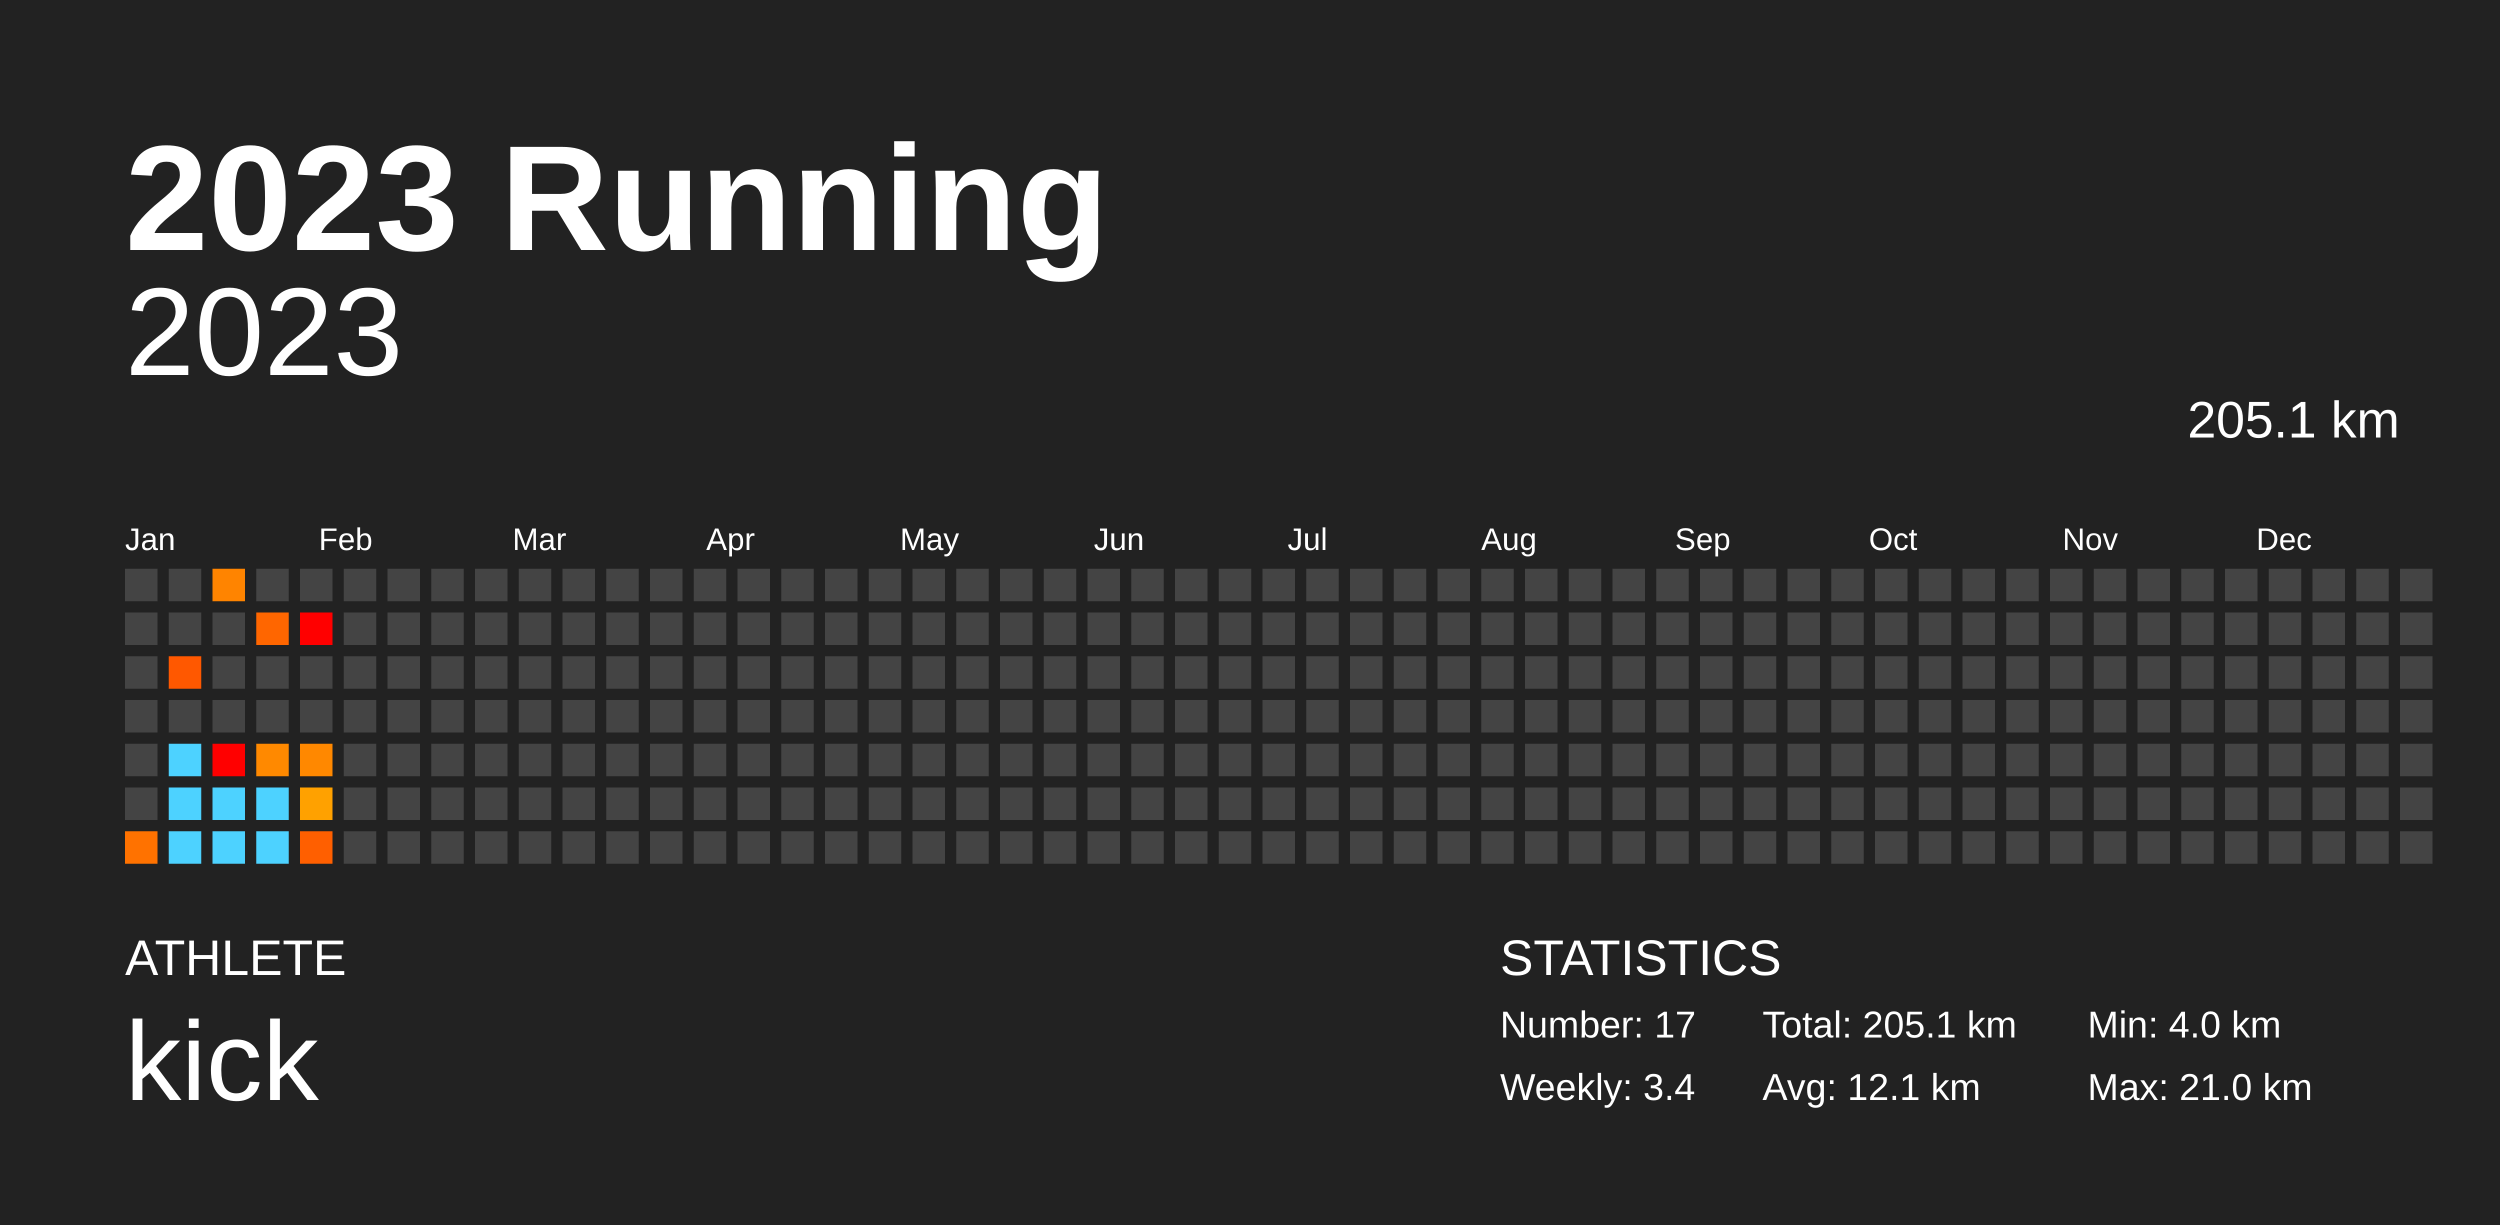
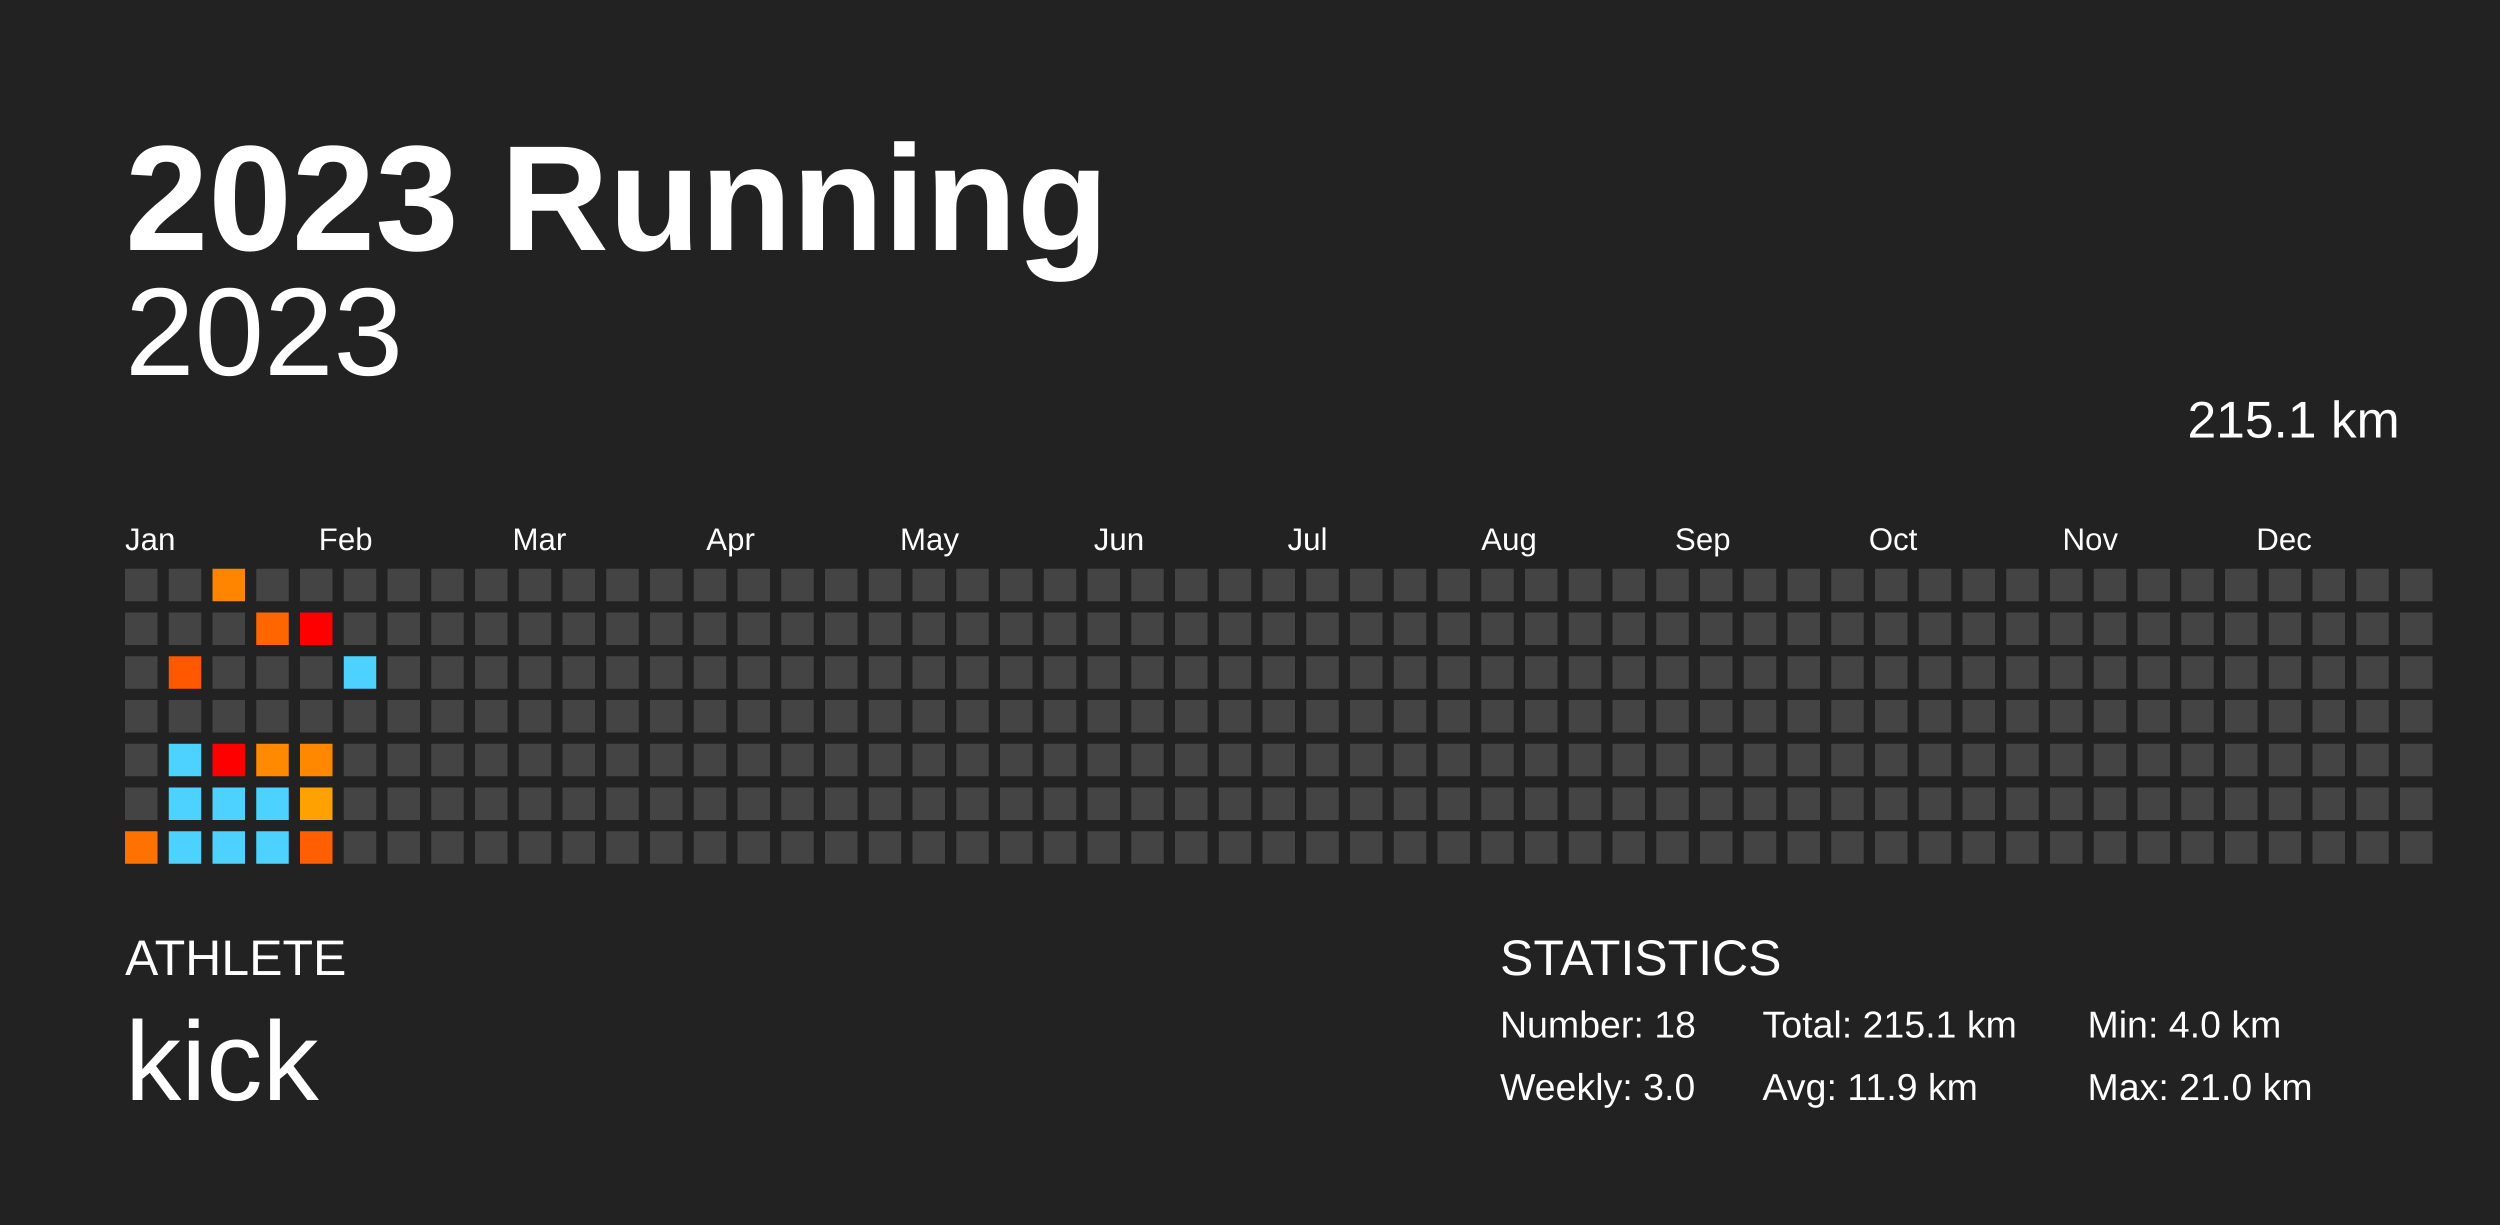
<svg xmlns="http://www.w3.org/2000/svg" baseProfile="full" height="98mm" version="1.1" viewBox="0,0,200,98" width="200mm">
  <defs />
  <rect fill="#222222" height="98" width="200" x="0" y="0" />
  <text fill="#FFFFFF" style="font-size:12px; font-family:Arial; font-weight:bold;" x="10" y="20">2023 Running</text>
  <text fill="#FFFFFF" style="font-size:4px; font-family:Arial" x="10" y="78">ATHLETE</text>
  <text fill="#FFFFFF" style="font-size:9px; font-family:Arial" x="10" y="88">kick</text>
  <text fill="#FFFFFF" style="font-size:4px; font-family:Arial" x="120" y="78">STATISTICS</text>
-   <text fill="#FFFFFF" style="font-size:3px; font-family:Arial" x="120" y="83">Number: 17</text>
-   <text fill="#FFFFFF" style="font-size:3px; font-family:Arial" x="120" y="88">Weekly: 3.4</text>
-   <text fill="#FFFFFF" style="font-size:3px; font-family:Arial" x="141" y="83">Total: 205.1 km</text>
-   <text fill="#FFFFFF" style="font-size:3px; font-family:Arial" x="141" y="88">Avg: 12.1 km</text>
+   <text fill="#FFFFFF" style="font-size:3px; font-family:Arial" x="120" y="83">Number: 18</text>
+   <text fill="#FFFFFF" style="font-size:3px; font-family:Arial" x="120" y="88">Weekly: 3.0</text>
+   <text fill="#FFFFFF" style="font-size:3px; font-family:Arial" x="141" y="83">Total: 215.1 km</text>
+   <text fill="#FFFFFF" style="font-size:3px; font-family:Arial" x="141" y="88">Avg: 11.9 km</text>
  <text fill="#FFFFFF" style="font-size:3px; font-family:Arial" x="167" y="83">Min: 4.0 km</text>
  <text fill="#FFFFFF" style="font-size:3px; font-family:Arial" x="167" y="88">Max: 21.0 km</text>
  <text alignment-baseline="hanging" fill="#FFFFFF" style="font-size:10.0px; font-family:Arial;" x="10" y="30">2023</text>
-   <text alignment-baseline="hanging" fill="#FFFFFF" style="font-size:4.125px; font-family:Arial;" x="175" y="35">205.1 km</text>
+   <text alignment-baseline="hanging" fill="#FFFFFF" style="font-size:4.125px; font-family:Arial;" x="175" y="35">215.1 km</text>
  <text fill="#FFFFFF" style="font-size:2.5px; font-family:Arial" x="10.0" y="44">Jan</text>
  <text fill="#FFFFFF" style="font-size:2.5px; font-family:Arial" x="25.5" y="44">Feb</text>
  <text fill="#FFFFFF" style="font-size:2.5px; font-family:Arial" x="41.0" y="44">Mar</text>
  <text fill="#FFFFFF" style="font-size:2.5px; font-family:Arial" x="56.5" y="44">Apr</text>
  <text fill="#FFFFFF" style="font-size:2.5px; font-family:Arial" x="72.0" y="44">May</text>
  <text fill="#FFFFFF" style="font-size:2.5px; font-family:Arial" x="87.5" y="44">Jun</text>
  <text fill="#FFFFFF" style="font-size:2.5px; font-family:Arial" x="103.0" y="44">Jul</text>
  <text fill="#FFFFFF" style="font-size:2.5px; font-family:Arial" x="118.5" y="44">Aug</text>
  <text fill="#FFFFFF" style="font-size:2.5px; font-family:Arial" x="134.0" y="44">Sep</text>
  <text fill="#FFFFFF" style="font-size:2.5px; font-family:Arial" x="149.5" y="44">Oct</text>
  <text fill="#FFFFFF" style="font-size:2.5px; font-family:Arial" x="165.0" y="44">Nov</text>
  <text fill="#FFFFFF" style="font-size:2.5px; font-family:Arial" x="180.5" y="44">Dec</text>
  <rect fill="#444444" height="2.6" width="2.6" x="10.0" y="45.5" />
  <rect fill="#444444" height="2.6" width="2.6" x="10.0" y="49.0" />
  <rect fill="#444444" height="2.6" width="2.6" x="10.0" y="52.5" />
  <rect fill="#444444" height="2.6" width="2.6" x="10.0" y="56.0" />
  <rect fill="#444444" height="2.6" width="2.6" x="10.0" y="59.5" />
  <rect fill="#444444" height="2.6" width="2.6" x="10.0" y="63.0" />
  <rect fill="#ff7200" height="2.6" width="2.6" x="10.0" y="66.5" />
  <rect fill="#444444" height="2.6" width="2.6" x="13.5" y="45.5" />
  <rect fill="#444444" height="2.6" width="2.6" x="13.5" y="49.0" />
  <rect fill="#ff5800" height="2.6" width="2.6" x="13.5" y="52.5" />
  <rect fill="#444444" height="2.6" width="2.6" x="13.5" y="56.0" />
  <rect fill="#4dd2ff" height="2.6" width="2.6" x="13.5" y="59.5" />
  <rect fill="#4dd2ff" height="2.6" width="2.6" x="13.5" y="63.0" />
  <rect fill="#4dd2ff" height="2.6" width="2.6" x="13.5" y="66.5" />
  <rect fill="#ff8400" height="2.6" width="2.6" x="17.0" y="45.5" />
  <rect fill="#444444" height="2.6" width="2.6" x="17.0" y="49.0" />
  <rect fill="#444444" height="2.6" width="2.6" x="17.0" y="52.5" />
  <rect fill="#444444" height="2.6" width="2.6" x="17.0" y="56.0" />
  <rect fill="red" height="2.6" width="2.6" x="17.0" y="59.5" />
  <rect fill="#4dd2ff" height="2.6" width="2.6" x="17.0" y="63.0" />
  <rect fill="#4dd2ff" height="2.6" width="2.6" x="17.0" y="66.5" />
  <rect fill="#444444" height="2.6" width="2.6" x="20.5" y="45.5" />
  <rect fill="#ff6600" height="2.6" width="2.6" x="20.5" y="49.0" />
  <rect fill="#444444" height="2.6" width="2.6" x="20.5" y="52.5" />
  <rect fill="#444444" height="2.6" width="2.6" x="20.5" y="56.0" />
  <rect fill="#ff8900" height="2.6" width="2.6" x="20.5" y="59.5" />
  <rect fill="#4dd2ff" height="2.6" width="2.6" x="20.5" y="63.0" />
  <rect fill="#4dd2ff" height="2.6" width="2.6" x="20.5" y="66.5" />
  <rect fill="#444444" height="2.6" width="2.6" x="24.0" y="45.5" />
  <rect fill="red" height="2.6" width="2.6" x="24.0" y="49.0" />
  <rect fill="#444444" height="2.6" width="2.6" x="24.0" y="52.5" />
  <rect fill="#444444" height="2.6" width="2.6" x="24.0" y="56.0" />
  <rect fill="#ff8800" height="2.6" width="2.6" x="24.0" y="59.5" />
  <rect fill="#ffa100" height="2.6" width="2.6" x="24.0" y="63.0" />
  <rect fill="#ff5f00" height="2.6" width="2.6" x="24.0" y="66.5" />
  <rect fill="#444444" height="2.6" width="2.6" x="27.5" y="45.5" />
  <rect fill="#444444" height="2.6" width="2.6" x="27.5" y="49.0" />
-   <rect fill="#444444" height="2.6" width="2.6" x="27.5" y="52.5" />
+   <rect fill="#4dd2ff" height="2.6" width="2.6" x="27.5" y="52.5" />
  <rect fill="#444444" height="2.6" width="2.6" x="27.5" y="56.0" />
  <rect fill="#444444" height="2.6" width="2.6" x="27.5" y="59.5" />
  <rect fill="#444444" height="2.6" width="2.6" x="27.5" y="63.0" />
  <rect fill="#444444" height="2.6" width="2.6" x="27.5" y="66.5" />
  <rect fill="#444444" height="2.6" width="2.6" x="31.0" y="45.5" />
  <rect fill="#444444" height="2.6" width="2.6" x="31.0" y="49.0" />
  <rect fill="#444444" height="2.6" width="2.6" x="31.0" y="52.5" />
  <rect fill="#444444" height="2.6" width="2.6" x="31.0" y="56.0" />
  <rect fill="#444444" height="2.6" width="2.6" x="31.0" y="59.5" />
  <rect fill="#444444" height="2.6" width="2.6" x="31.0" y="63.0" />
  <rect fill="#444444" height="2.6" width="2.6" x="31.0" y="66.5" />
  <rect fill="#444444" height="2.6" width="2.6" x="34.5" y="45.5" />
  <rect fill="#444444" height="2.6" width="2.6" x="34.5" y="49.0" />
  <rect fill="#444444" height="2.6" width="2.6" x="34.5" y="52.5" />
  <rect fill="#444444" height="2.6" width="2.6" x="34.5" y="56.0" />
  <rect fill="#444444" height="2.6" width="2.6" x="34.5" y="59.5" />
  <rect fill="#444444" height="2.6" width="2.6" x="34.5" y="63.0" />
  <rect fill="#444444" height="2.6" width="2.6" x="34.5" y="66.5" />
  <rect fill="#444444" height="2.6" width="2.6" x="38.0" y="45.5" />
  <rect fill="#444444" height="2.6" width="2.6" x="38.0" y="49.0" />
  <rect fill="#444444" height="2.6" width="2.6" x="38.0" y="52.5" />
  <rect fill="#444444" height="2.6" width="2.6" x="38.0" y="56.0" />
  <rect fill="#444444" height="2.6" width="2.6" x="38.0" y="59.5" />
  <rect fill="#444444" height="2.6" width="2.6" x="38.0" y="63.0" />
  <rect fill="#444444" height="2.6" width="2.6" x="38.0" y="66.5" />
  <rect fill="#444444" height="2.6" width="2.6" x="41.5" y="45.5" />
  <rect fill="#444444" height="2.6" width="2.6" x="41.5" y="49.0" />
  <rect fill="#444444" height="2.6" width="2.6" x="41.5" y="52.5" />
  <rect fill="#444444" height="2.6" width="2.6" x="41.5" y="56.0" />
  <rect fill="#444444" height="2.6" width="2.6" x="41.5" y="59.5" />
  <rect fill="#444444" height="2.6" width="2.6" x="41.5" y="63.0" />
  <rect fill="#444444" height="2.6" width="2.6" x="41.5" y="66.5" />
  <rect fill="#444444" height="2.6" width="2.6" x="45.0" y="45.5" />
  <rect fill="#444444" height="2.6" width="2.6" x="45.0" y="49.0" />
  <rect fill="#444444" height="2.6" width="2.6" x="45.0" y="52.5" />
  <rect fill="#444444" height="2.6" width="2.6" x="45.0" y="56.0" />
  <rect fill="#444444" height="2.6" width="2.6" x="45.0" y="59.5" />
  <rect fill="#444444" height="2.6" width="2.6" x="45.0" y="63.0" />
  <rect fill="#444444" height="2.6" width="2.6" x="45.0" y="66.5" />
  <rect fill="#444444" height="2.6" width="2.6" x="48.5" y="45.5" />
  <rect fill="#444444" height="2.6" width="2.6" x="48.5" y="49.0" />
  <rect fill="#444444" height="2.6" width="2.6" x="48.5" y="52.5" />
  <rect fill="#444444" height="2.6" width="2.6" x="48.5" y="56.0" />
  <rect fill="#444444" height="2.6" width="2.6" x="48.5" y="59.5" />
  <rect fill="#444444" height="2.6" width="2.6" x="48.5" y="63.0" />
  <rect fill="#444444" height="2.6" width="2.6" x="48.5" y="66.5" />
  <rect fill="#444444" height="2.6" width="2.6" x="52.0" y="45.5" />
  <rect fill="#444444" height="2.6" width="2.6" x="52.0" y="49.0" />
  <rect fill="#444444" height="2.6" width="2.6" x="52.0" y="52.5" />
  <rect fill="#444444" height="2.6" width="2.6" x="52.0" y="56.0" />
  <rect fill="#444444" height="2.6" width="2.6" x="52.0" y="59.5" />
  <rect fill="#444444" height="2.6" width="2.6" x="52.0" y="63.0" />
  <rect fill="#444444" height="2.6" width="2.6" x="52.0" y="66.5" />
  <rect fill="#444444" height="2.6" width="2.6" x="55.5" y="45.5" />
  <rect fill="#444444" height="2.6" width="2.6" x="55.5" y="49.0" />
  <rect fill="#444444" height="2.6" width="2.6" x="55.5" y="52.5" />
  <rect fill="#444444" height="2.6" width="2.6" x="55.5" y="56.0" />
  <rect fill="#444444" height="2.6" width="2.6" x="55.5" y="59.5" />
  <rect fill="#444444" height="2.6" width="2.6" x="55.5" y="63.0" />
  <rect fill="#444444" height="2.6" width="2.6" x="55.5" y="66.5" />
  <rect fill="#444444" height="2.6" width="2.6" x="59.0" y="45.5" />
  <rect fill="#444444" height="2.6" width="2.6" x="59.0" y="49.0" />
  <rect fill="#444444" height="2.6" width="2.6" x="59.0" y="52.5" />
  <rect fill="#444444" height="2.6" width="2.6" x="59.0" y="56.0" />
  <rect fill="#444444" height="2.6" width="2.6" x="59.0" y="59.5" />
  <rect fill="#444444" height="2.6" width="2.6" x="59.0" y="63.0" />
  <rect fill="#444444" height="2.6" width="2.6" x="59.0" y="66.5" />
  <rect fill="#444444" height="2.6" width="2.6" x="62.5" y="45.5" />
  <rect fill="#444444" height="2.6" width="2.6" x="62.5" y="49.0" />
  <rect fill="#444444" height="2.6" width="2.6" x="62.5" y="52.5" />
  <rect fill="#444444" height="2.6" width="2.6" x="62.5" y="56.0" />
  <rect fill="#444444" height="2.6" width="2.6" x="62.5" y="59.5" />
  <rect fill="#444444" height="2.6" width="2.6" x="62.5" y="63.0" />
  <rect fill="#444444" height="2.6" width="2.6" x="62.5" y="66.5" />
  <rect fill="#444444" height="2.6" width="2.6" x="66.0" y="45.5" />
  <rect fill="#444444" height="2.6" width="2.6" x="66.0" y="49.0" />
  <rect fill="#444444" height="2.6" width="2.6" x="66.0" y="52.5" />
  <rect fill="#444444" height="2.6" width="2.6" x="66.0" y="56.0" />
  <rect fill="#444444" height="2.6" width="2.6" x="66.0" y="59.5" />
  <rect fill="#444444" height="2.6" width="2.6" x="66.0" y="63.0" />
  <rect fill="#444444" height="2.6" width="2.6" x="66.0" y="66.5" />
  <rect fill="#444444" height="2.6" width="2.6" x="69.5" y="45.5" />
  <rect fill="#444444" height="2.6" width="2.6" x="69.5" y="49.0" />
  <rect fill="#444444" height="2.6" width="2.6" x="69.5" y="52.5" />
  <rect fill="#444444" height="2.6" width="2.6" x="69.5" y="56.0" />
  <rect fill="#444444" height="2.6" width="2.6" x="69.5" y="59.5" />
  <rect fill="#444444" height="2.6" width="2.6" x="69.5" y="63.0" />
  <rect fill="#444444" height="2.6" width="2.6" x="69.5" y="66.5" />
  <rect fill="#444444" height="2.6" width="2.6" x="73.0" y="45.5" />
  <rect fill="#444444" height="2.6" width="2.6" x="73.0" y="49.0" />
  <rect fill="#444444" height="2.6" width="2.6" x="73.0" y="52.5" />
  <rect fill="#444444" height="2.6" width="2.6" x="73.0" y="56.0" />
  <rect fill="#444444" height="2.6" width="2.6" x="73.0" y="59.5" />
  <rect fill="#444444" height="2.6" width="2.6" x="73.0" y="63.0" />
  <rect fill="#444444" height="2.6" width="2.6" x="73.0" y="66.5" />
  <rect fill="#444444" height="2.6" width="2.6" x="76.5" y="45.5" />
  <rect fill="#444444" height="2.6" width="2.6" x="76.5" y="49.0" />
  <rect fill="#444444" height="2.6" width="2.6" x="76.5" y="52.5" />
  <rect fill="#444444" height="2.6" width="2.6" x="76.5" y="56.0" />
  <rect fill="#444444" height="2.6" width="2.6" x="76.5" y="59.5" />
  <rect fill="#444444" height="2.6" width="2.6" x="76.5" y="63.0" />
  <rect fill="#444444" height="2.6" width="2.6" x="76.5" y="66.5" />
  <rect fill="#444444" height="2.6" width="2.6" x="80.0" y="45.5" />
  <rect fill="#444444" height="2.6" width="2.6" x="80.0" y="49.0" />
  <rect fill="#444444" height="2.6" width="2.6" x="80.0" y="52.5" />
  <rect fill="#444444" height="2.6" width="2.6" x="80.0" y="56.0" />
  <rect fill="#444444" height="2.6" width="2.6" x="80.0" y="59.5" />
  <rect fill="#444444" height="2.6" width="2.6" x="80.0" y="63.0" />
  <rect fill="#444444" height="2.6" width="2.6" x="80.0" y="66.5" />
  <rect fill="#444444" height="2.6" width="2.6" x="83.5" y="45.5" />
  <rect fill="#444444" height="2.6" width="2.6" x="83.5" y="49.0" />
  <rect fill="#444444" height="2.6" width="2.6" x="83.5" y="52.5" />
  <rect fill="#444444" height="2.6" width="2.6" x="83.5" y="56.0" />
  <rect fill="#444444" height="2.6" width="2.6" x="83.5" y="59.5" />
  <rect fill="#444444" height="2.6" width="2.6" x="83.5" y="63.0" />
  <rect fill="#444444" height="2.6" width="2.6" x="83.5" y="66.5" />
  <rect fill="#444444" height="2.6" width="2.6" x="87.0" y="45.5" />
  <rect fill="#444444" height="2.6" width="2.6" x="87.0" y="49.0" />
  <rect fill="#444444" height="2.6" width="2.6" x="87.0" y="52.5" />
  <rect fill="#444444" height="2.6" width="2.6" x="87.0" y="56.0" />
  <rect fill="#444444" height="2.6" width="2.6" x="87.0" y="59.5" />
  <rect fill="#444444" height="2.6" width="2.6" x="87.0" y="63.0" />
  <rect fill="#444444" height="2.6" width="2.6" x="87.0" y="66.5" />
  <rect fill="#444444" height="2.6" width="2.6" x="90.5" y="45.5" />
  <rect fill="#444444" height="2.6" width="2.6" x="90.5" y="49.0" />
  <rect fill="#444444" height="2.6" width="2.6" x="90.5" y="52.5" />
  <rect fill="#444444" height="2.6" width="2.6" x="90.5" y="56.0" />
  <rect fill="#444444" height="2.6" width="2.6" x="90.5" y="59.5" />
  <rect fill="#444444" height="2.6" width="2.6" x="90.5" y="63.0" />
  <rect fill="#444444" height="2.6" width="2.6" x="90.5" y="66.5" />
  <rect fill="#444444" height="2.6" width="2.6" x="94.0" y="45.5" />
  <rect fill="#444444" height="2.6" width="2.6" x="94.0" y="49.0" />
  <rect fill="#444444" height="2.6" width="2.6" x="94.0" y="52.5" />
  <rect fill="#444444" height="2.6" width="2.6" x="94.0" y="56.0" />
  <rect fill="#444444" height="2.6" width="2.6" x="94.0" y="59.5" />
  <rect fill="#444444" height="2.6" width="2.6" x="94.0" y="63.0" />
  <rect fill="#444444" height="2.6" width="2.6" x="94.0" y="66.5" />
  <rect fill="#444444" height="2.6" width="2.6" x="97.5" y="45.5" />
  <rect fill="#444444" height="2.6" width="2.6" x="97.5" y="49.0" />
  <rect fill="#444444" height="2.6" width="2.6" x="97.5" y="52.5" />
  <rect fill="#444444" height="2.6" width="2.6" x="97.5" y="56.0" />
  <rect fill="#444444" height="2.6" width="2.6" x="97.5" y="59.5" />
  <rect fill="#444444" height="2.6" width="2.6" x="97.5" y="63.0" />
  <rect fill="#444444" height="2.6" width="2.6" x="97.5" y="66.5" />
  <rect fill="#444444" height="2.6" width="2.6" x="101.0" y="45.5" />
  <rect fill="#444444" height="2.6" width="2.6" x="101.0" y="49.0" />
  <rect fill="#444444" height="2.6" width="2.6" x="101.0" y="52.5" />
  <rect fill="#444444" height="2.6" width="2.6" x="101.0" y="56.0" />
  <rect fill="#444444" height="2.6" width="2.6" x="101.0" y="59.5" />
  <rect fill="#444444" height="2.6" width="2.6" x="101.0" y="63.0" />
  <rect fill="#444444" height="2.6" width="2.6" x="101.0" y="66.5" />
  <rect fill="#444444" height="2.6" width="2.6" x="104.5" y="45.5" />
  <rect fill="#444444" height="2.6" width="2.6" x="104.5" y="49.0" />
  <rect fill="#444444" height="2.6" width="2.6" x="104.5" y="52.5" />
  <rect fill="#444444" height="2.6" width="2.6" x="104.5" y="56.0" />
  <rect fill="#444444" height="2.6" width="2.6" x="104.5" y="59.5" />
  <rect fill="#444444" height="2.6" width="2.6" x="104.5" y="63.0" />
  <rect fill="#444444" height="2.6" width="2.6" x="104.5" y="66.5" />
  <rect fill="#444444" height="2.6" width="2.6" x="108.0" y="45.5" />
  <rect fill="#444444" height="2.6" width="2.6" x="108.0" y="49.0" />
  <rect fill="#444444" height="2.6" width="2.6" x="108.0" y="52.5" />
  <rect fill="#444444" height="2.6" width="2.6" x="108.0" y="56.0" />
  <rect fill="#444444" height="2.6" width="2.6" x="108.0" y="59.5" />
  <rect fill="#444444" height="2.6" width="2.6" x="108.0" y="63.0" />
  <rect fill="#444444" height="2.6" width="2.6" x="108.0" y="66.5" />
  <rect fill="#444444" height="2.6" width="2.6" x="111.5" y="45.5" />
  <rect fill="#444444" height="2.6" width="2.6" x="111.5" y="49.0" />
  <rect fill="#444444" height="2.6" width="2.6" x="111.5" y="52.5" />
  <rect fill="#444444" height="2.6" width="2.6" x="111.5" y="56.0" />
  <rect fill="#444444" height="2.6" width="2.6" x="111.5" y="59.5" />
  <rect fill="#444444" height="2.6" width="2.6" x="111.5" y="63.0" />
  <rect fill="#444444" height="2.6" width="2.6" x="111.5" y="66.5" />
  <rect fill="#444444" height="2.6" width="2.6" x="115.0" y="45.5" />
  <rect fill="#444444" height="2.6" width="2.6" x="115.0" y="49.0" />
  <rect fill="#444444" height="2.6" width="2.6" x="115.0" y="52.5" />
  <rect fill="#444444" height="2.6" width="2.6" x="115.0" y="56.0" />
  <rect fill="#444444" height="2.6" width="2.6" x="115.0" y="59.5" />
  <rect fill="#444444" height="2.6" width="2.6" x="115.0" y="63.0" />
  <rect fill="#444444" height="2.6" width="2.6" x="115.0" y="66.5" />
  <rect fill="#444444" height="2.6" width="2.6" x="118.5" y="45.5" />
  <rect fill="#444444" height="2.6" width="2.6" x="118.5" y="49.0" />
  <rect fill="#444444" height="2.6" width="2.6" x="118.5" y="52.5" />
  <rect fill="#444444" height="2.6" width="2.6" x="118.5" y="56.0" />
  <rect fill="#444444" height="2.6" width="2.6" x="118.5" y="59.5" />
  <rect fill="#444444" height="2.6" width="2.6" x="118.5" y="63.0" />
  <rect fill="#444444" height="2.6" width="2.6" x="118.5" y="66.5" />
  <rect fill="#444444" height="2.6" width="2.6" x="122.0" y="45.5" />
  <rect fill="#444444" height="2.6" width="2.6" x="122.0" y="49.0" />
  <rect fill="#444444" height="2.6" width="2.6" x="122.0" y="52.5" />
  <rect fill="#444444" height="2.6" width="2.6" x="122.0" y="56.0" />
  <rect fill="#444444" height="2.6" width="2.6" x="122.0" y="59.5" />
  <rect fill="#444444" height="2.6" width="2.6" x="122.0" y="63.0" />
  <rect fill="#444444" height="2.6" width="2.6" x="122.0" y="66.5" />
  <rect fill="#444444" height="2.6" width="2.6" x="125.5" y="45.5" />
  <rect fill="#444444" height="2.6" width="2.6" x="125.5" y="49.0" />
  <rect fill="#444444" height="2.6" width="2.6" x="125.5" y="52.5" />
  <rect fill="#444444" height="2.6" width="2.6" x="125.5" y="56.0" />
  <rect fill="#444444" height="2.6" width="2.6" x="125.5" y="59.5" />
  <rect fill="#444444" height="2.6" width="2.6" x="125.5" y="63.0" />
  <rect fill="#444444" height="2.6" width="2.6" x="125.5" y="66.5" />
  <rect fill="#444444" height="2.6" width="2.6" x="129.0" y="45.5" />
  <rect fill="#444444" height="2.6" width="2.6" x="129.0" y="49.0" />
  <rect fill="#444444" height="2.6" width="2.6" x="129.0" y="52.5" />
  <rect fill="#444444" height="2.6" width="2.6" x="129.0" y="56.0" />
  <rect fill="#444444" height="2.6" width="2.6" x="129.0" y="59.5" />
  <rect fill="#444444" height="2.6" width="2.6" x="129.0" y="63.0" />
  <rect fill="#444444" height="2.6" width="2.6" x="129.0" y="66.5" />
  <rect fill="#444444" height="2.6" width="2.6" x="132.5" y="45.5" />
  <rect fill="#444444" height="2.6" width="2.6" x="132.5" y="49.0" />
  <rect fill="#444444" height="2.6" width="2.6" x="132.5" y="52.5" />
  <rect fill="#444444" height="2.6" width="2.6" x="132.5" y="56.0" />
  <rect fill="#444444" height="2.6" width="2.6" x="132.5" y="59.5" />
  <rect fill="#444444" height="2.6" width="2.6" x="132.5" y="63.0" />
  <rect fill="#444444" height="2.6" width="2.6" x="132.5" y="66.5" />
  <rect fill="#444444" height="2.6" width="2.6" x="136.0" y="45.5" />
  <rect fill="#444444" height="2.6" width="2.6" x="136.0" y="49.0" />
  <rect fill="#444444" height="2.6" width="2.6" x="136.0" y="52.5" />
  <rect fill="#444444" height="2.6" width="2.6" x="136.0" y="56.0" />
  <rect fill="#444444" height="2.6" width="2.6" x="136.0" y="59.5" />
  <rect fill="#444444" height="2.6" width="2.6" x="136.0" y="63.0" />
  <rect fill="#444444" height="2.6" width="2.6" x="136.0" y="66.5" />
  <rect fill="#444444" height="2.6" width="2.6" x="139.5" y="45.5" />
  <rect fill="#444444" height="2.6" width="2.6" x="139.5" y="49.0" />
  <rect fill="#444444" height="2.6" width="2.6" x="139.5" y="52.5" />
  <rect fill="#444444" height="2.6" width="2.6" x="139.5" y="56.0" />
  <rect fill="#444444" height="2.6" width="2.6" x="139.5" y="59.5" />
  <rect fill="#444444" height="2.6" width="2.6" x="139.5" y="63.0" />
  <rect fill="#444444" height="2.6" width="2.6" x="139.5" y="66.5" />
  <rect fill="#444444" height="2.6" width="2.6" x="143.0" y="45.5" />
  <rect fill="#444444" height="2.6" width="2.6" x="143.0" y="49.0" />
  <rect fill="#444444" height="2.6" width="2.6" x="143.0" y="52.5" />
  <rect fill="#444444" height="2.6" width="2.6" x="143.0" y="56.0" />
  <rect fill="#444444" height="2.6" width="2.6" x="143.0" y="59.5" />
  <rect fill="#444444" height="2.6" width="2.6" x="143.0" y="63.0" />
  <rect fill="#444444" height="2.6" width="2.6" x="143.0" y="66.5" />
  <rect fill="#444444" height="2.6" width="2.6" x="146.5" y="45.5" />
  <rect fill="#444444" height="2.6" width="2.6" x="146.5" y="49.0" />
  <rect fill="#444444" height="2.6" width="2.6" x="146.5" y="52.5" />
  <rect fill="#444444" height="2.6" width="2.6" x="146.5" y="56.0" />
  <rect fill="#444444" height="2.6" width="2.6" x="146.5" y="59.5" />
  <rect fill="#444444" height="2.6" width="2.6" x="146.5" y="63.0" />
  <rect fill="#444444" height="2.6" width="2.6" x="146.5" y="66.5" />
  <rect fill="#444444" height="2.6" width="2.6" x="150.0" y="45.5" />
  <rect fill="#444444" height="2.6" width="2.6" x="150.0" y="49.0" />
  <rect fill="#444444" height="2.6" width="2.6" x="150.0" y="52.5" />
  <rect fill="#444444" height="2.6" width="2.6" x="150.0" y="56.0" />
  <rect fill="#444444" height="2.6" width="2.6" x="150.0" y="59.5" />
  <rect fill="#444444" height="2.6" width="2.6" x="150.0" y="63.0" />
  <rect fill="#444444" height="2.6" width="2.6" x="150.0" y="66.5" />
  <rect fill="#444444" height="2.6" width="2.6" x="153.5" y="45.5" />
  <rect fill="#444444" height="2.6" width="2.6" x="153.5" y="49.0" />
  <rect fill="#444444" height="2.6" width="2.6" x="153.5" y="52.5" />
  <rect fill="#444444" height="2.6" width="2.6" x="153.5" y="56.0" />
  <rect fill="#444444" height="2.6" width="2.6" x="153.5" y="59.5" />
  <rect fill="#444444" height="2.6" width="2.6" x="153.5" y="63.0" />
  <rect fill="#444444" height="2.6" width="2.6" x="153.5" y="66.5" />
  <rect fill="#444444" height="2.6" width="2.6" x="157.0" y="45.5" />
  <rect fill="#444444" height="2.6" width="2.6" x="157.0" y="49.0" />
  <rect fill="#444444" height="2.6" width="2.6" x="157.0" y="52.5" />
  <rect fill="#444444" height="2.6" width="2.6" x="157.0" y="56.0" />
  <rect fill="#444444" height="2.6" width="2.6" x="157.0" y="59.5" />
  <rect fill="#444444" height="2.6" width="2.6" x="157.0" y="63.0" />
  <rect fill="#444444" height="2.6" width="2.6" x="157.0" y="66.5" />
  <rect fill="#444444" height="2.6" width="2.6" x="160.5" y="45.5" />
  <rect fill="#444444" height="2.6" width="2.6" x="160.5" y="49.0" />
  <rect fill="#444444" height="2.6" width="2.6" x="160.5" y="52.5" />
  <rect fill="#444444" height="2.6" width="2.6" x="160.5" y="56.0" />
  <rect fill="#444444" height="2.6" width="2.6" x="160.5" y="59.5" />
  <rect fill="#444444" height="2.6" width="2.6" x="160.5" y="63.0" />
  <rect fill="#444444" height="2.6" width="2.6" x="160.5" y="66.5" />
  <rect fill="#444444" height="2.6" width="2.6" x="164.0" y="45.5" />
  <rect fill="#444444" height="2.6" width="2.6" x="164.0" y="49.0" />
  <rect fill="#444444" height="2.6" width="2.6" x="164.0" y="52.5" />
  <rect fill="#444444" height="2.6" width="2.6" x="164.0" y="56.0" />
  <rect fill="#444444" height="2.6" width="2.6" x="164.0" y="59.5" />
  <rect fill="#444444" height="2.6" width="2.6" x="164.0" y="63.0" />
  <rect fill="#444444" height="2.6" width="2.6" x="164.0" y="66.5" />
  <rect fill="#444444" height="2.6" width="2.6" x="167.5" y="45.5" />
  <rect fill="#444444" height="2.6" width="2.6" x="167.5" y="49.0" />
  <rect fill="#444444" height="2.6" width="2.6" x="167.5" y="52.5" />
  <rect fill="#444444" height="2.6" width="2.6" x="167.5" y="56.0" />
  <rect fill="#444444" height="2.6" width="2.6" x="167.5" y="59.5" />
  <rect fill="#444444" height="2.6" width="2.6" x="167.5" y="63.0" />
  <rect fill="#444444" height="2.6" width="2.6" x="167.5" y="66.5" />
  <rect fill="#444444" height="2.6" width="2.6" x="171.0" y="45.5" />
  <rect fill="#444444" height="2.6" width="2.6" x="171.0" y="49.0" />
  <rect fill="#444444" height="2.6" width="2.6" x="171.0" y="52.5" />
  <rect fill="#444444" height="2.6" width="2.6" x="171.0" y="56.0" />
  <rect fill="#444444" height="2.6" width="2.6" x="171.0" y="59.5" />
  <rect fill="#444444" height="2.6" width="2.6" x="171.0" y="63.0" />
  <rect fill="#444444" height="2.6" width="2.6" x="171.0" y="66.5" />
  <rect fill="#444444" height="2.6" width="2.6" x="174.5" y="45.5" />
  <rect fill="#444444" height="2.6" width="2.6" x="174.5" y="49.0" />
  <rect fill="#444444" height="2.6" width="2.6" x="174.5" y="52.5" />
  <rect fill="#444444" height="2.6" width="2.6" x="174.5" y="56.0" />
  <rect fill="#444444" height="2.6" width="2.6" x="174.5" y="59.5" />
  <rect fill="#444444" height="2.6" width="2.6" x="174.5" y="63.0" />
  <rect fill="#444444" height="2.6" width="2.6" x="174.5" y="66.5" />
  <rect fill="#444444" height="2.6" width="2.6" x="178.0" y="45.5" />
  <rect fill="#444444" height="2.6" width="2.6" x="178.0" y="49.0" />
  <rect fill="#444444" height="2.6" width="2.6" x="178.0" y="52.5" />
  <rect fill="#444444" height="2.6" width="2.6" x="178.0" y="56.0" />
  <rect fill="#444444" height="2.6" width="2.6" x="178.0" y="59.5" />
  <rect fill="#444444" height="2.6" width="2.6" x="178.0" y="63.0" />
  <rect fill="#444444" height="2.6" width="2.6" x="178.0" y="66.5" />
  <rect fill="#444444" height="2.6" width="2.6" x="181.5" y="45.5" />
  <rect fill="#444444" height="2.6" width="2.6" x="181.5" y="49.0" />
  <rect fill="#444444" height="2.6" width="2.6" x="181.5" y="52.5" />
  <rect fill="#444444" height="2.6" width="2.6" x="181.5" y="56.0" />
  <rect fill="#444444" height="2.6" width="2.6" x="181.5" y="59.5" />
  <rect fill="#444444" height="2.6" width="2.6" x="181.5" y="63.0" />
  <rect fill="#444444" height="2.6" width="2.6" x="181.5" y="66.5" />
  <rect fill="#444444" height="2.6" width="2.6" x="185.0" y="45.5" />
  <rect fill="#444444" height="2.6" width="2.6" x="185.0" y="49.0" />
  <rect fill="#444444" height="2.6" width="2.6" x="185.0" y="52.5" />
  <rect fill="#444444" height="2.6" width="2.6" x="185.0" y="56.0" />
  <rect fill="#444444" height="2.6" width="2.6" x="185.0" y="59.5" />
  <rect fill="#444444" height="2.6" width="2.6" x="185.0" y="63.0" />
  <rect fill="#444444" height="2.6" width="2.6" x="185.0" y="66.5" />
  <rect fill="#444444" height="2.6" width="2.6" x="188.5" y="45.5" />
  <rect fill="#444444" height="2.6" width="2.6" x="188.5" y="49.0" />
  <rect fill="#444444" height="2.6" width="2.6" x="188.5" y="52.5" />
  <rect fill="#444444" height="2.6" width="2.6" x="188.5" y="56.0" />
  <rect fill="#444444" height="2.6" width="2.6" x="188.5" y="59.5" />
  <rect fill="#444444" height="2.6" width="2.6" x="188.5" y="63.0" />
  <rect fill="#444444" height="2.6" width="2.6" x="188.5" y="66.5" />
  <rect fill="#444444" height="2.6" width="2.6" x="192.0" y="45.5" />
  <rect fill="#444444" height="2.6" width="2.6" x="192.0" y="49.0" />
  <rect fill="#444444" height="2.6" width="2.6" x="192.0" y="52.5" />
  <rect fill="#444444" height="2.6" width="2.6" x="192.0" y="56.0" />
  <rect fill="#444444" height="2.6" width="2.6" x="192.0" y="59.5" />
  <rect fill="#444444" height="2.6" width="2.6" x="192.0" y="63.0" />
  <rect fill="#444444" height="2.6" width="2.6" x="192.0" y="66.5" />
</svg>
